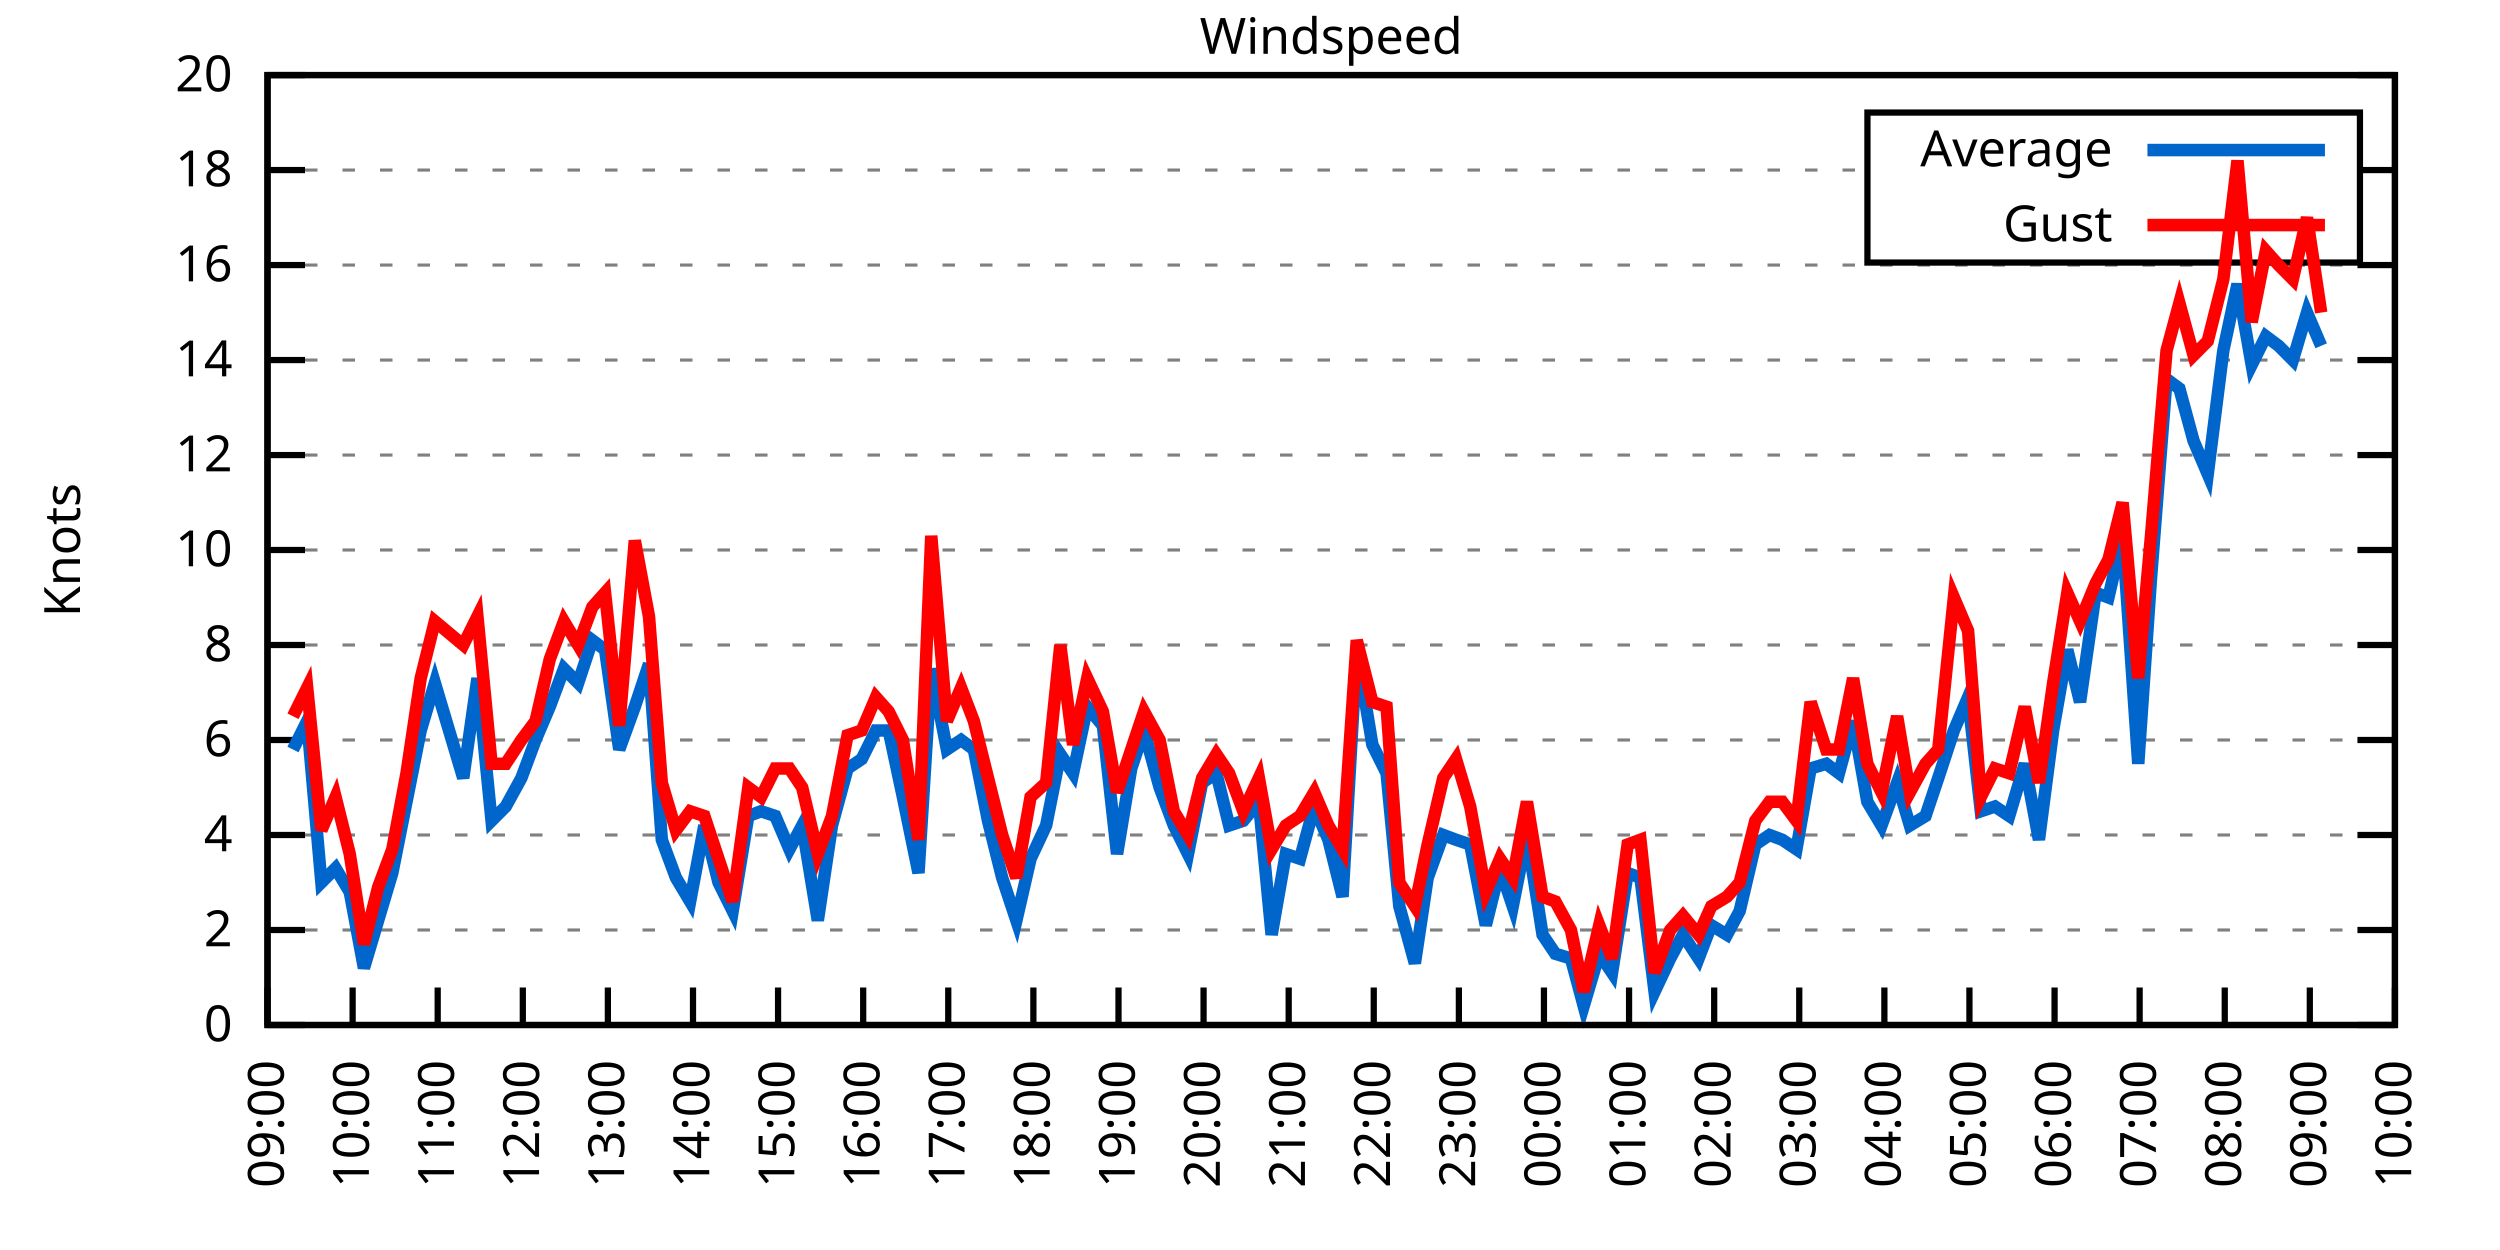
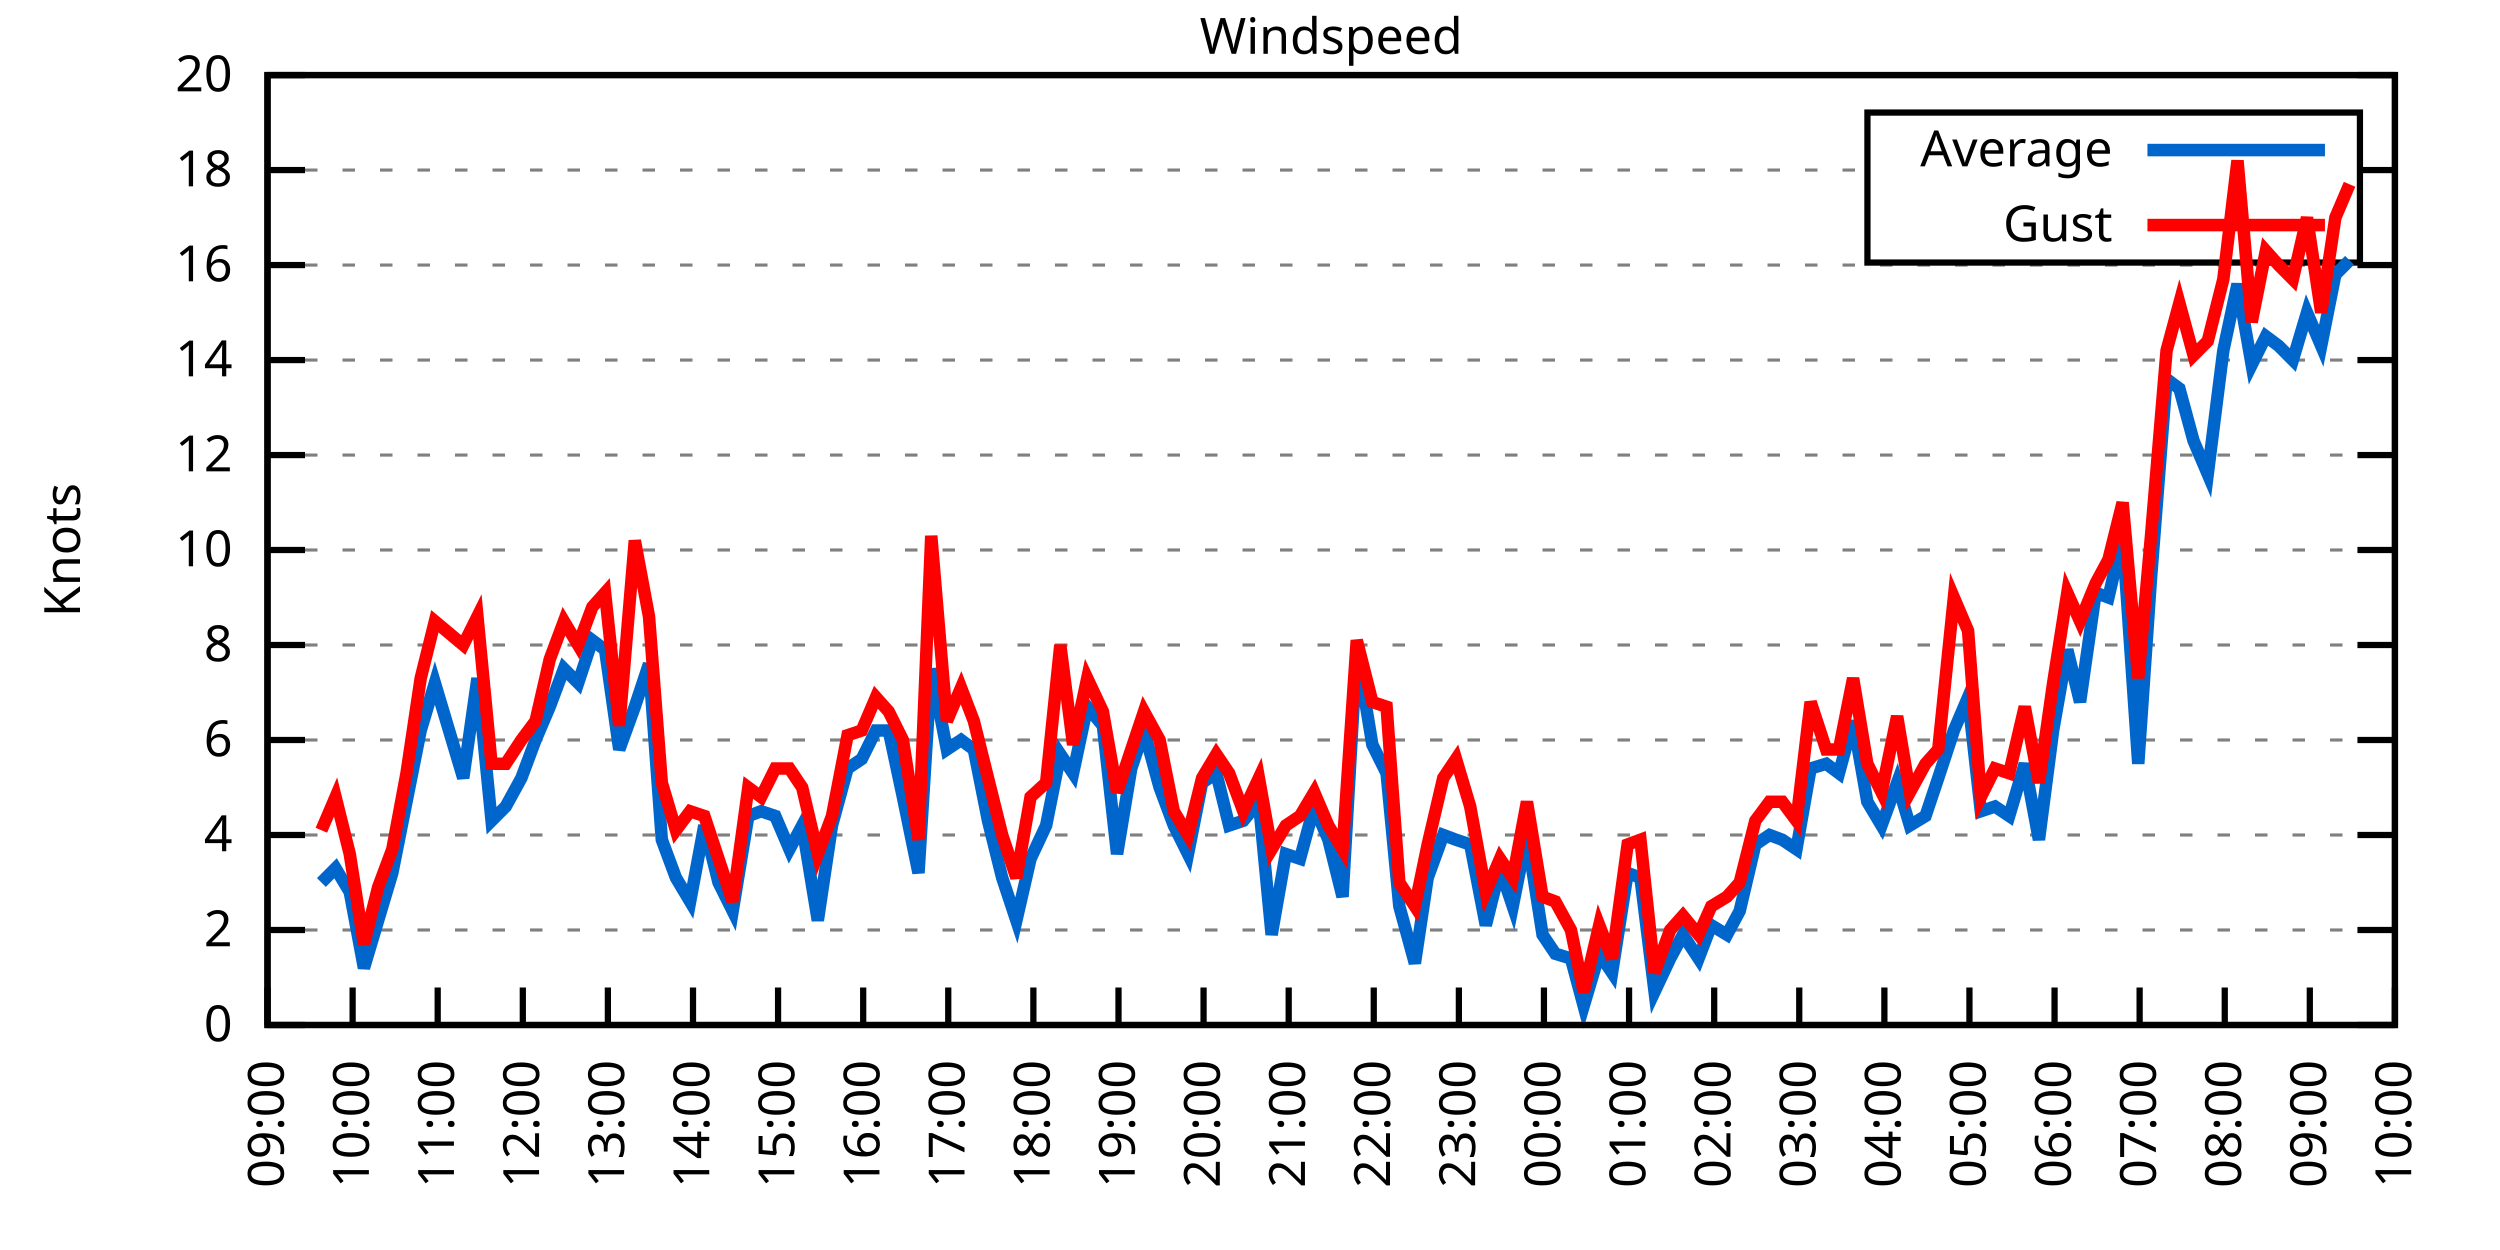
<svg xmlns="http://www.w3.org/2000/svg" xmlns:xlink="http://www.w3.org/1999/xlink" width="400" height="200" viewBox="0 0 400 200">
  <g id="gnuplot_canvas">
    <rect x="0" y="0" width="400" height="200" fill="none" />
    <defs>
      <circle id="gpDot" r="0.5" stroke-width="0.5" stroke="currentColor" />
      <path id="gpPt0" stroke-width="0.333" stroke="currentColor" d="M-1,0 h2 M0,-1 v2" />
      <path id="gpPt1" stroke-width="0.333" stroke="currentColor" d="M-1,-1 L1,1 M1,-1 L-1,1" />
      <path id="gpPt2" stroke-width="0.333" stroke="currentColor" d="M-1,0 L1,0 M0,-1 L0,1 M-1,-1 L1,1 M-1,1 L1,-1" />
      <rect id="gpPt3" stroke-width="0.333" stroke="currentColor" x="-1" y="-1" width="2" height="2" />
      <rect id="gpPt4" stroke-width="0.333" stroke="currentColor" fill="currentColor" x="-1" y="-1" width="2" height="2" />
      <circle id="gpPt5" stroke-width="0.333" stroke="currentColor" cx="0" cy="0" r="1" />
      <use xlink:href="#gpPt5" id="gpPt6" fill="currentColor" stroke="none" />
      <path id="gpPt7" stroke-width="0.333" stroke="currentColor" d="M0,-1.33 L-1.33,0.67 L1.33,0.67 z" />
      <use xlink:href="#gpPt7" id="gpPt8" fill="currentColor" stroke="none" />
      <use xlink:href="#gpPt7" id="gpPt9" stroke="currentColor" transform="rotate(180)" />
      <use xlink:href="#gpPt9" id="gpPt10" fill="currentColor" stroke="none" />
      <use xlink:href="#gpPt3" id="gpPt11" stroke="currentColor" transform="rotate(45)" />
      <use xlink:href="#gpPt11" id="gpPt12" fill="currentColor" stroke="none" />
      <path id="gpPt13" stroke-width="0.333" stroke="currentColor" d="M0,1.330 L1.265,0.411 L0.782,-1.067 L-0.782,-1.076 L-1.265,0.411 z" />
      <use xlink:href="#gpPt13" id="gpPt14" fill="currentColor" stroke="none" />
      <filter id="textbox" filterUnits="objectBoundingBox" x="0" y="0" height="1" width="1">
        <feFlood flood-color="white" flood-opacity="1" result="bgnd" />
        <feComposite in="SourceGraphic" in2="bgnd" operator="atop" />
      </filter>
      <filter id="greybox" filterUnits="objectBoundingBox" x="0" y="0" height="1" width="1">
        <feFlood flood-color="lightgrey" flood-opacity="1" result="grey" />
        <feComposite in="SourceGraphic" in2="grey" operator="atop" />
      </filter>
    </defs>
    <g fill="none" color="white" stroke="currentColor" stroke-width="1.00" stroke-linecap="butt" stroke-linejoin="miter">
</g>
    <g fill="none" color="black" stroke="currentColor" stroke-width="1.00" stroke-linecap="butt" stroke-linejoin="miter">
      <g stroke="none" shape-rendering="crispEdges">
        <polygon fill="rgb(255, 255, 255)" points="42.80,164.00 383.18,164.00 383.18,12.02 42.80,12.02 " />
      </g>
    </g>
    <g fill="none" color="black" stroke="currentColor" stroke-width="1.00" stroke-linecap="butt" stroke-linejoin="miter">
</g>
    <g fill="none" color="black" stroke="black" stroke-width="0.50" stroke-linecap="butt" stroke-linejoin="miter">
</g>
    <g fill="none" color="gray" stroke="currentColor" stroke-width="0.50" stroke-linecap="butt" stroke-linejoin="miter">
      <path stroke="gray" stroke-dasharray="2,4" class="gridline" d="M42.80,164.00 L383.19,164.00  " />
    </g>
    <g fill="none" color="gray" stroke="gray" stroke-width="1.00" stroke-linecap="butt" stroke-linejoin="miter">
</g>
    <g fill="none" color="black" stroke="currentColor" stroke-width="1.00" stroke-linecap="butt" stroke-linejoin="miter">
      <path stroke="black" d="M42.80,164.00 L48.80,164.00 M383.19,164.00 L377.19,164.00  " />
      <g transform="translate(37.20,166.60)" stroke="none" fill="black" font-family="Sans" font-size="8.00" text-anchor="end">
        <text>
          <tspan font-family="Sans"> 0</tspan>
        </text>
      </g>
    </g>
    <g fill="none" color="black" stroke="currentColor" stroke-width="1.00" stroke-linecap="butt" stroke-linejoin="miter">
</g>
    <g fill="none" color="black" stroke="black" stroke-width="0.50" stroke-linecap="butt" stroke-linejoin="miter">
</g>
    <g fill="none" color="gray" stroke="currentColor" stroke-width="0.50" stroke-linecap="butt" stroke-linejoin="miter">
      <path stroke="gray" stroke-dasharray="2,4" class="gridline" d="M42.80,148.80 L383.19,148.80  " />
    </g>
    <g fill="none" color="gray" stroke="gray" stroke-width="1.00" stroke-linecap="butt" stroke-linejoin="miter">
</g>
    <g fill="none" color="black" stroke="currentColor" stroke-width="1.00" stroke-linecap="butt" stroke-linejoin="miter">
      <path stroke="black" d="M42.80,148.80 L48.80,148.80 M383.19,148.80 L377.19,148.80  " />
      <g transform="translate(37.20,151.40)" stroke="none" fill="black" font-family="Sans" font-size="8.00" text-anchor="end">
        <text>
          <tspan font-family="Sans"> 2</tspan>
        </text>
      </g>
    </g>
    <g fill="none" color="black" stroke="currentColor" stroke-width="1.00" stroke-linecap="butt" stroke-linejoin="miter">
</g>
    <g fill="none" color="black" stroke="black" stroke-width="0.50" stroke-linecap="butt" stroke-linejoin="miter">
</g>
    <g fill="none" color="gray" stroke="currentColor" stroke-width="0.50" stroke-linecap="butt" stroke-linejoin="miter">
      <path stroke="gray" stroke-dasharray="2,4" class="gridline" d="M42.80,133.60 L383.19,133.60  " />
    </g>
    <g fill="none" color="gray" stroke="gray" stroke-width="1.00" stroke-linecap="butt" stroke-linejoin="miter">
</g>
    <g fill="none" color="black" stroke="currentColor" stroke-width="1.00" stroke-linecap="butt" stroke-linejoin="miter">
      <path stroke="black" d="M42.80,133.60 L48.80,133.60 M383.19,133.60 L377.19,133.60  " />
      <g transform="translate(37.20,136.20)" stroke="none" fill="black" font-family="Sans" font-size="8.00" text-anchor="end">
        <text>
          <tspan font-family="Sans"> 4</tspan>
        </text>
      </g>
    </g>
    <g fill="none" color="black" stroke="currentColor" stroke-width="1.00" stroke-linecap="butt" stroke-linejoin="miter">
</g>
    <g fill="none" color="black" stroke="black" stroke-width="0.50" stroke-linecap="butt" stroke-linejoin="miter">
</g>
    <g fill="none" color="gray" stroke="currentColor" stroke-width="0.50" stroke-linecap="butt" stroke-linejoin="miter">
      <path stroke="gray" stroke-dasharray="2,4" class="gridline" d="M42.80,118.40 L383.19,118.40  " />
    </g>
    <g fill="none" color="gray" stroke="gray" stroke-width="1.00" stroke-linecap="butt" stroke-linejoin="miter">
</g>
    <g fill="none" color="black" stroke="currentColor" stroke-width="1.00" stroke-linecap="butt" stroke-linejoin="miter">
      <path stroke="black" d="M42.80,118.40 L48.80,118.40 M383.19,118.40 L377.19,118.40  " />
      <g transform="translate(37.20,121.00)" stroke="none" fill="black" font-family="Sans" font-size="8.00" text-anchor="end">
        <text>
          <tspan font-family="Sans"> 6</tspan>
        </text>
      </g>
    </g>
    <g fill="none" color="black" stroke="currentColor" stroke-width="1.00" stroke-linecap="butt" stroke-linejoin="miter">
</g>
    <g fill="none" color="black" stroke="black" stroke-width="0.50" stroke-linecap="butt" stroke-linejoin="miter">
</g>
    <g fill="none" color="gray" stroke="currentColor" stroke-width="0.50" stroke-linecap="butt" stroke-linejoin="miter">
      <path stroke="gray" stroke-dasharray="2,4" class="gridline" d="M42.80,103.20 L383.19,103.20  " />
    </g>
    <g fill="none" color="gray" stroke="gray" stroke-width="1.00" stroke-linecap="butt" stroke-linejoin="miter">
</g>
    <g fill="none" color="black" stroke="currentColor" stroke-width="1.00" stroke-linecap="butt" stroke-linejoin="miter">
      <path stroke="black" d="M42.80,103.20 L48.80,103.20 M383.19,103.20 L377.19,103.20  " />
      <g transform="translate(37.20,105.80)" stroke="none" fill="black" font-family="Sans" font-size="8.00" text-anchor="end">
        <text>
          <tspan font-family="Sans"> 8</tspan>
        </text>
      </g>
    </g>
    <g fill="none" color="black" stroke="currentColor" stroke-width="1.00" stroke-linecap="butt" stroke-linejoin="miter">
</g>
    <g fill="none" color="black" stroke="black" stroke-width="0.50" stroke-linecap="butt" stroke-linejoin="miter">
</g>
    <g fill="none" color="gray" stroke="currentColor" stroke-width="0.50" stroke-linecap="butt" stroke-linejoin="miter">
      <path stroke="gray" stroke-dasharray="2,4" class="gridline" d="M42.80,88.00 L383.19,88.00  " />
    </g>
    <g fill="none" color="gray" stroke="gray" stroke-width="1.00" stroke-linecap="butt" stroke-linejoin="miter">
</g>
    <g fill="none" color="black" stroke="currentColor" stroke-width="1.00" stroke-linecap="butt" stroke-linejoin="miter">
      <path stroke="black" d="M42.80,88.00 L48.80,88.00 M383.19,88.00 L377.19,88.00  " />
      <g transform="translate(37.20,90.60)" stroke="none" fill="black" font-family="Sans" font-size="8.00" text-anchor="end">
        <text>
          <tspan font-family="Sans"> 10</tspan>
        </text>
      </g>
    </g>
    <g fill="none" color="black" stroke="currentColor" stroke-width="1.00" stroke-linecap="butt" stroke-linejoin="miter">
</g>
    <g fill="none" color="black" stroke="black" stroke-width="0.50" stroke-linecap="butt" stroke-linejoin="miter">
</g>
    <g fill="none" color="gray" stroke="currentColor" stroke-width="0.50" stroke-linecap="butt" stroke-linejoin="miter">
      <path stroke="gray" stroke-dasharray="2,4" class="gridline" d="M42.80,72.81 L383.19,72.81  " />
    </g>
    <g fill="none" color="gray" stroke="gray" stroke-width="1.00" stroke-linecap="butt" stroke-linejoin="miter">
</g>
    <g fill="none" color="black" stroke="currentColor" stroke-width="1.00" stroke-linecap="butt" stroke-linejoin="miter">
      <path stroke="black" d="M42.80,72.81 L48.80,72.81 M383.19,72.81 L377.19,72.81  " />
      <g transform="translate(37.20,75.41)" stroke="none" fill="black" font-family="Sans" font-size="8.00" text-anchor="end">
        <text>
          <tspan font-family="Sans"> 12</tspan>
        </text>
      </g>
    </g>
    <g fill="none" color="black" stroke="currentColor" stroke-width="1.00" stroke-linecap="butt" stroke-linejoin="miter">
</g>
    <g fill="none" color="black" stroke="black" stroke-width="0.50" stroke-linecap="butt" stroke-linejoin="miter">
</g>
    <g fill="none" color="gray" stroke="currentColor" stroke-width="0.50" stroke-linecap="butt" stroke-linejoin="miter">
      <path stroke="gray" stroke-dasharray="2,4" class="gridline" d="M42.80,57.61 L383.19,57.61  " />
    </g>
    <g fill="none" color="gray" stroke="gray" stroke-width="1.00" stroke-linecap="butt" stroke-linejoin="miter">
</g>
    <g fill="none" color="black" stroke="currentColor" stroke-width="1.00" stroke-linecap="butt" stroke-linejoin="miter">
      <path stroke="black" d="M42.80,57.61 L48.80,57.61 M383.19,57.61 L377.19,57.61  " />
      <g transform="translate(37.20,60.21)" stroke="none" fill="black" font-family="Sans" font-size="8.00" text-anchor="end">
        <text>
          <tspan font-family="Sans"> 14</tspan>
        </text>
      </g>
    </g>
    <g fill="none" color="black" stroke="currentColor" stroke-width="1.00" stroke-linecap="butt" stroke-linejoin="miter">
</g>
    <g fill="none" color="black" stroke="black" stroke-width="0.50" stroke-linecap="butt" stroke-linejoin="miter">
</g>
    <g fill="none" color="gray" stroke="currentColor" stroke-width="0.50" stroke-linecap="butt" stroke-linejoin="miter">
      <path stroke="gray" stroke-dasharray="2,4" class="gridline" d="M42.80,42.41 L383.19,42.41  " />
    </g>
    <g fill="none" color="gray" stroke="gray" stroke-width="1.00" stroke-linecap="butt" stroke-linejoin="miter">
</g>
    <g fill="none" color="black" stroke="currentColor" stroke-width="1.00" stroke-linecap="butt" stroke-linejoin="miter">
      <path stroke="black" d="M42.80,42.41 L48.80,42.41 M383.19,42.41 L377.19,42.41  " />
      <g transform="translate(37.20,45.01)" stroke="none" fill="black" font-family="Sans" font-size="8.00" text-anchor="end">
        <text>
          <tspan font-family="Sans"> 16</tspan>
        </text>
      </g>
    </g>
    <g fill="none" color="black" stroke="currentColor" stroke-width="1.00" stroke-linecap="butt" stroke-linejoin="miter">
</g>
    <g fill="none" color="black" stroke="black" stroke-width="0.50" stroke-linecap="butt" stroke-linejoin="miter">
</g>
    <g fill="none" color="gray" stroke="currentColor" stroke-width="0.50" stroke-linecap="butt" stroke-linejoin="miter">
      <path stroke="gray" stroke-dasharray="2,4" class="gridline" d="M42.80,27.21 L298.79,27.21 M377.59,27.21 L383.19,27.21  " />
    </g>
    <g fill="none" color="gray" stroke="gray" stroke-width="1.00" stroke-linecap="butt" stroke-linejoin="miter">
</g>
    <g fill="none" color="black" stroke="currentColor" stroke-width="1.00" stroke-linecap="butt" stroke-linejoin="miter">
      <path stroke="black" d="M42.80,27.21 L48.80,27.21 M383.19,27.21 L377.19,27.21  " />
      <g transform="translate(37.20,29.81)" stroke="none" fill="black" font-family="Sans" font-size="8.00" text-anchor="end">
        <text>
          <tspan font-family="Sans"> 18</tspan>
        </text>
      </g>
    </g>
    <g fill="none" color="black" stroke="currentColor" stroke-width="1.00" stroke-linecap="butt" stroke-linejoin="miter">
</g>
    <g fill="none" color="black" stroke="black" stroke-width="0.50" stroke-linecap="butt" stroke-linejoin="miter">
</g>
    <g fill="none" color="gray" stroke="currentColor" stroke-width="0.50" stroke-linecap="butt" stroke-linejoin="miter">
      <path stroke="gray" stroke-dasharray="2,4" class="gridline" d="M42.80,12.01 L383.19,12.01  " />
    </g>
    <g fill="none" color="gray" stroke="gray" stroke-width="1.00" stroke-linecap="butt" stroke-linejoin="miter">
</g>
    <g fill="none" color="black" stroke="currentColor" stroke-width="1.00" stroke-linecap="butt" stroke-linejoin="miter">
      <path stroke="black" d="M42.80,12.01 L48.80,12.01 M383.19,12.01 L377.19,12.01  " />
      <g transform="translate(37.20,14.61)" stroke="none" fill="black" font-family="Sans" font-size="8.00" text-anchor="end">
        <text>
          <tspan font-family="Sans"> 20</tspan>
        </text>
      </g>
    </g>
    <g fill="none" color="black" stroke="currentColor" stroke-width="1.00" stroke-linecap="butt" stroke-linejoin="miter">
      <path stroke="black" d="M42.80,164.00 L42.80,158.00  " />
      <g transform="translate(45.40,169.60) rotate(270.00)" stroke="none" fill="black" font-family="Sans" font-size="8.00" text-anchor="end">
        <text>
          <tspan font-family="Sans">09:00</tspan>
        </text>
      </g>
    </g>
    <g fill="none" color="black" stroke="currentColor" stroke-width="1.00" stroke-linecap="butt" stroke-linejoin="miter">
      <path stroke="black" d="M56.42,164.00 L56.42,158.00  " />
      <g transform="translate(59.02,169.60) rotate(270.00)" stroke="none" fill="black" font-family="Sans" font-size="8.00" text-anchor="end">
        <text>
          <tspan font-family="Sans">10:00</tspan>
        </text>
      </g>
    </g>
    <g fill="none" color="black" stroke="currentColor" stroke-width="1.00" stroke-linecap="butt" stroke-linejoin="miter">
      <path stroke="black" d="M70.03,164.00 L70.03,158.00  " />
      <g transform="translate(72.63,169.60) rotate(270.00)" stroke="none" fill="black" font-family="Sans" font-size="8.00" text-anchor="end">
        <text>
          <tspan font-family="Sans">11:00</tspan>
        </text>
      </g>
    </g>
    <g fill="none" color="black" stroke="currentColor" stroke-width="1.00" stroke-linecap="butt" stroke-linejoin="miter">
      <path stroke="black" d="M83.65,164.00 L83.65,158.00  " />
      <g transform="translate(86.25,169.60) rotate(270.00)" stroke="none" fill="black" font-family="Sans" font-size="8.00" text-anchor="end">
        <text>
          <tspan font-family="Sans">12:00</tspan>
        </text>
      </g>
    </g>
    <g fill="none" color="black" stroke="currentColor" stroke-width="1.00" stroke-linecap="butt" stroke-linejoin="miter">
      <path stroke="black" d="M97.26,164.00 L97.26,158.00  " />
      <g transform="translate(99.86,169.60) rotate(270.00)" stroke="none" fill="black" font-family="Sans" font-size="8.00" text-anchor="end">
        <text>
          <tspan font-family="Sans">13:00</tspan>
        </text>
      </g>
    </g>
    <g fill="none" color="black" stroke="currentColor" stroke-width="1.00" stroke-linecap="butt" stroke-linejoin="miter">
      <path stroke="black" d="M110.88,164.00 L110.88,158.00  " />
      <g transform="translate(113.48,169.60) rotate(270.00)" stroke="none" fill="black" font-family="Sans" font-size="8.00" text-anchor="end">
        <text>
          <tspan font-family="Sans">14:00</tspan>
        </text>
      </g>
    </g>
    <g fill="none" color="black" stroke="currentColor" stroke-width="1.00" stroke-linecap="butt" stroke-linejoin="miter">
      <path stroke="black" d="M124.49,164.00 L124.49,158.00  " />
      <g transform="translate(127.09,169.60) rotate(270.00)" stroke="none" fill="black" font-family="Sans" font-size="8.00" text-anchor="end">
        <text>
          <tspan font-family="Sans">15:00</tspan>
        </text>
      </g>
    </g>
    <g fill="none" color="black" stroke="currentColor" stroke-width="1.00" stroke-linecap="butt" stroke-linejoin="miter">
      <path stroke="black" d="M138.11,164.00 L138.11,158.00  " />
      <g transform="translate(140.71,169.60) rotate(270.00)" stroke="none" fill="black" font-family="Sans" font-size="8.00" text-anchor="end">
        <text>
          <tspan font-family="Sans">16:00</tspan>
        </text>
      </g>
    </g>
    <g fill="none" color="black" stroke="currentColor" stroke-width="1.00" stroke-linecap="butt" stroke-linejoin="miter">
      <path stroke="black" d="M151.72,164.00 L151.72,158.00  " />
      <g transform="translate(154.32,169.60) rotate(270.00)" stroke="none" fill="black" font-family="Sans" font-size="8.00" text-anchor="end">
        <text>
          <tspan font-family="Sans">17:00</tspan>
        </text>
      </g>
    </g>
    <g fill="none" color="black" stroke="currentColor" stroke-width="1.00" stroke-linecap="butt" stroke-linejoin="miter">
      <path stroke="black" d="M165.34,164.00 L165.34,158.00  " />
      <g transform="translate(167.94,169.60) rotate(270.00)" stroke="none" fill="black" font-family="Sans" font-size="8.00" text-anchor="end">
        <text>
          <tspan font-family="Sans">18:00</tspan>
        </text>
      </g>
    </g>
    <g fill="none" color="black" stroke="currentColor" stroke-width="1.00" stroke-linecap="butt" stroke-linejoin="miter">
      <path stroke="black" d="M178.96,164.00 L178.96,158.00  " />
      <g transform="translate(181.56,169.60) rotate(270.00)" stroke="none" fill="black" font-family="Sans" font-size="8.00" text-anchor="end">
        <text>
          <tspan font-family="Sans">19:00</tspan>
        </text>
      </g>
    </g>
    <g fill="none" color="black" stroke="currentColor" stroke-width="1.00" stroke-linecap="butt" stroke-linejoin="miter">
      <path stroke="black" d="M192.57,164.00 L192.57,158.00  " />
      <g transform="translate(195.17,169.60) rotate(270.00)" stroke="none" fill="black" font-family="Sans" font-size="8.00" text-anchor="end">
        <text>
          <tspan font-family="Sans">20:00</tspan>
        </text>
      </g>
    </g>
    <g fill="none" color="black" stroke="currentColor" stroke-width="1.00" stroke-linecap="butt" stroke-linejoin="miter">
      <path stroke="black" d="M206.19,164.00 L206.19,158.00  " />
      <g transform="translate(208.79,169.60) rotate(270.00)" stroke="none" fill="black" font-family="Sans" font-size="8.00" text-anchor="end">
        <text>
          <tspan font-family="Sans">21:00</tspan>
        </text>
      </g>
    </g>
    <g fill="none" color="black" stroke="currentColor" stroke-width="1.00" stroke-linecap="butt" stroke-linejoin="miter">
      <path stroke="black" d="M219.80,164.00 L219.80,158.00  " />
      <g transform="translate(222.40,169.60) rotate(270.00)" stroke="none" fill="black" font-family="Sans" font-size="8.00" text-anchor="end">
        <text>
          <tspan font-family="Sans">22:00</tspan>
        </text>
      </g>
    </g>
    <g fill="none" color="black" stroke="currentColor" stroke-width="1.00" stroke-linecap="butt" stroke-linejoin="miter">
      <path stroke="black" d="M233.42,164.00 L233.42,158.00  " />
      <g transform="translate(236.02,169.60) rotate(270.00)" stroke="none" fill="black" font-family="Sans" font-size="8.00" text-anchor="end">
        <text>
          <tspan font-family="Sans">23:00</tspan>
        </text>
      </g>
    </g>
    <g fill="none" color="black" stroke="currentColor" stroke-width="1.00" stroke-linecap="butt" stroke-linejoin="miter">
      <path stroke="black" d="M247.03,164.00 L247.03,158.00  " />
      <g transform="translate(249.63,169.60) rotate(270.00)" stroke="none" fill="black" font-family="Sans" font-size="8.00" text-anchor="end">
        <text>
          <tspan font-family="Sans">00:00</tspan>
        </text>
      </g>
    </g>
    <g fill="none" color="black" stroke="currentColor" stroke-width="1.00" stroke-linecap="butt" stroke-linejoin="miter">
      <path stroke="black" d="M260.65,164.00 L260.65,158.00  " />
      <g transform="translate(263.25,169.60) rotate(270.00)" stroke="none" fill="black" font-family="Sans" font-size="8.00" text-anchor="end">
        <text>
          <tspan font-family="Sans">01:00</tspan>
        </text>
      </g>
    </g>
    <g fill="none" color="black" stroke="currentColor" stroke-width="1.00" stroke-linecap="butt" stroke-linejoin="miter">
      <path stroke="black" d="M274.27,164.00 L274.27,158.00  " />
      <g transform="translate(276.87,169.60) rotate(270.00)" stroke="none" fill="black" font-family="Sans" font-size="8.00" text-anchor="end">
        <text>
          <tspan font-family="Sans">02:00</tspan>
        </text>
      </g>
    </g>
    <g fill="none" color="black" stroke="currentColor" stroke-width="1.00" stroke-linecap="butt" stroke-linejoin="miter">
      <path stroke="black" d="M287.88,164.00 L287.88,158.00  " />
      <g transform="translate(290.48,169.60) rotate(270.00)" stroke="none" fill="black" font-family="Sans" font-size="8.00" text-anchor="end">
        <text>
          <tspan font-family="Sans">03:00</tspan>
        </text>
      </g>
    </g>
    <g fill="none" color="black" stroke="currentColor" stroke-width="1.00" stroke-linecap="butt" stroke-linejoin="miter">
      <path stroke="black" d="M301.50,164.00 L301.50,158.00  " />
      <g transform="translate(304.10,169.60) rotate(270.00)" stroke="none" fill="black" font-family="Sans" font-size="8.00" text-anchor="end">
        <text>
          <tspan font-family="Sans">04:00</tspan>
        </text>
      </g>
    </g>
    <g fill="none" color="black" stroke="currentColor" stroke-width="1.00" stroke-linecap="butt" stroke-linejoin="miter">
      <path stroke="black" d="M315.11,164.00 L315.11,158.00  " />
      <g transform="translate(317.71,169.60) rotate(270.00)" stroke="none" fill="black" font-family="Sans" font-size="8.00" text-anchor="end">
        <text>
          <tspan font-family="Sans">05:00</tspan>
        </text>
      </g>
    </g>
    <g fill="none" color="black" stroke="currentColor" stroke-width="1.00" stroke-linecap="butt" stroke-linejoin="miter">
      <path stroke="black" d="M328.73,164.00 L328.73,158.00  " />
      <g transform="translate(331.33,169.60) rotate(270.00)" stroke="none" fill="black" font-family="Sans" font-size="8.00" text-anchor="end">
        <text>
          <tspan font-family="Sans">06:00</tspan>
        </text>
      </g>
    </g>
    <g fill="none" color="black" stroke="currentColor" stroke-width="1.00" stroke-linecap="butt" stroke-linejoin="miter">
      <path stroke="black" d="M342.34,164.00 L342.34,158.00  " />
      <g transform="translate(344.94,169.60) rotate(270.00)" stroke="none" fill="black" font-family="Sans" font-size="8.00" text-anchor="end">
        <text>
          <tspan font-family="Sans">07:00</tspan>
        </text>
      </g>
    </g>
    <g fill="none" color="black" stroke="currentColor" stroke-width="1.00" stroke-linecap="butt" stroke-linejoin="miter">
      <path stroke="black" d="M355.96,164.00 L355.96,158.00  " />
      <g transform="translate(358.56,169.60) rotate(270.00)" stroke="none" fill="black" font-family="Sans" font-size="8.00" text-anchor="end">
        <text>
          <tspan font-family="Sans">08:00</tspan>
        </text>
      </g>
    </g>
    <g fill="none" color="black" stroke="currentColor" stroke-width="1.00" stroke-linecap="butt" stroke-linejoin="miter">
      <path stroke="black" d="M369.57,164.00 L369.57,158.00  " />
      <g transform="translate(372.17,169.60) rotate(270.00)" stroke="none" fill="black" font-family="Sans" font-size="8.00" text-anchor="end">
        <text>
          <tspan font-family="Sans">09:00</tspan>
        </text>
      </g>
    </g>
    <g fill="none" color="black" stroke="currentColor" stroke-width="1.00" stroke-linecap="butt" stroke-linejoin="miter">
      <path stroke="black" d="M383.19,164.00 L383.19,158.00  " />
      <g transform="translate(385.79,169.60) rotate(270.00)" stroke="none" fill="black" font-family="Sans" font-size="8.00" text-anchor="end">
        <text>
          <tspan font-family="Sans">10:00</tspan>
        </text>
      </g>
    </g>
    <g fill="none" color="black" stroke="currentColor" stroke-width="1.00" stroke-linecap="butt" stroke-linejoin="miter">
</g>
    <g fill="none" color="black" stroke="currentColor" stroke-width="1.00" stroke-linecap="butt" stroke-linejoin="miter">
      <path stroke="black" d="M42.80,12.01 L42.80,164.00 L383.19,164.00 L383.19,12.01 L42.80,12.01 Z  " />
    </g>
    <g fill="none" color="black" stroke="currentColor" stroke-width="1.00" stroke-linecap="butt" stroke-linejoin="miter">
</g>
    <g fill="none" color="black" stroke="currentColor" stroke-width="1.00" stroke-linecap="butt" stroke-linejoin="miter">
      <path stroke="black" d="M298.79,42.01 L298.79,18.01 L377.59,18.01 L377.59,42.01 L298.79,42.01 Z  " />
    </g>
    <g id="Windspeed_plot_1">
      <g fill="none" color="white" stroke="black" stroke-width="2.00" stroke-linecap="butt" stroke-linejoin="miter">
</g>
      <g fill="none" color="black" stroke="currentColor" stroke-width="2.00" stroke-linecap="butt" stroke-linejoin="miter">
        <g transform="translate(337.99,26.61)" stroke="none" fill="black" font-family="Sans" font-size="8.00" text-anchor="end">
          <text>
            <tspan font-family="Sans">Average</tspan>
          </text>
        </g>
      </g>
      <g fill="none" color="black" stroke="currentColor" stroke-width="2.00" stroke-linecap="butt" stroke-linejoin="miter">
-         <path stroke="rgb(  0, 102, 204)" d="M343.59,24.01 L371.99,24.01 M46.88,119.92 L49.15,115.36 L51.42,141.20 L53.69,138.92 L55.96,142.72 L58.23,154.88   L60.50,147.28 L62.77,139.68 L65.04,128.28 L67.31,116.88 L69.58,109.28 L74.12,124.48 L76.39,108.52 L78.65,131.32   L80.92,129.04 L83.42,124.48 L85.69,118.40 L87.96,113.08 L90.23,107.00 L92.50,109.28 L94.77,102.44 L96.81,103.96   L99.08,119.92 L101.57,113.08 L103.84,106.24 L105.89,134.36 L108.15,140.44 L110.42,144.24 L112.69,132.08 L114.96,141.20   L117.23,145.76 L119.73,130.56 L121.77,129.80 L124.04,130.56 L126.31,135.88 L128.35,132.08 L130.85,147.28 L133.12,132.08   L135.61,122.96 L137.88,121.44 L140.15,116.88 L142.19,116.88 L144.46,127.52 L146.96,139.68 L149.00,107.00 L151.50,119.92   L153.77,118.40 L155.81,119.92 L158.08,131.32 L160.35,140.44 L162.62,147.28 L164.89,137.40 L167.38,132.08 L169.65,120.68   L171.69,123.72 L173.96,113.08 L176.46,116.12 L178.73,136.64 L181.00,122.96 L183.04,116.88 L185.54,126.00 L187.81,132.08   L190.08,136.64 L192.34,125.24 L194.61,123.72 L196.66,132.08 L198.93,131.32 L201.42,128.28 L203.46,149.56 L205.73,136.64   L208.00,137.40 L210.27,129.04 L212.54,134.36 L214.81,143.48 L217.08,103.96 L219.58,119.16 L221.85,123.72 L223.89,145.00   L226.38,154.12 L228.43,140.44 L230.92,133.60 L232.96,134.36 L235.23,135.12 L237.73,148.04 L240.00,138.92 L242.04,145.00   L244.31,133.60 L246.81,149.56 L248.85,152.60 L251.35,153.36 L253.39,160.96 L255.88,152.60 L257.93,155.64 L260.42,139.68   L262.47,140.44 L264.73,158.68 L267.23,153.36 L269.27,149.56 L271.77,153.36 L273.81,148.04 L276.31,149.56 L278.35,145.76   L280.85,135.12 L283.12,133.60 L285.16,134.36 L287.43,135.88 L289.70,122.96 L292.19,122.20 L294.23,123.72 L296.50,115.36   L298.77,128.28 L301.04,132.08 L303.54,125.24 L305.58,132.08 L308.08,130.56 L310.12,124.48 L312.62,116.88 L314.89,111.56   L316.93,129.80 L319.20,129.04 L321.47,130.56 L323.96,122.20 L326.23,134.36 L328.50,116.88 L330.77,103.96 L332.81,112.32   L335.31,94.84 L337.35,95.60 L339.62,85.73 L342.12,122.20 L344.16,92.56 L346.65,60.65 L348.70,62.17 L350.97,70.53   L353.24,75.85 L355.73,56.09 L358.00,45.45 L360.27,58.37 L362.54,53.81 L364.58,55.33 L366.85,57.61 L369.12,50.01   L371.39,55.33  " />
+         <path stroke="rgb(  0, 102, 204)" d="M343.59,24.01 L371.99,24.01 M51.42,141.20 L53.69,138.92 L55.96,142.72 L58.23,154.88 L60.50,147.28 L62.77,139.68   L65.04,128.28 L67.31,116.88 L69.58,109.28 L74.12,124.48 L76.39,108.52 L78.65,131.32 L80.92,129.04 L83.42,124.48   L85.69,118.40 L87.96,113.08 L90.23,107.00 L92.50,109.28 L94.77,102.44 L96.81,103.96 L99.08,119.92 L101.57,113.08   L103.84,106.24 L105.89,134.36 L108.15,140.44 L110.42,144.24 L112.69,132.08 L114.96,141.20 L117.23,145.76 L119.73,130.56   L121.77,129.80 L124.04,130.56 L126.31,135.88 L128.35,132.08 L130.85,147.28 L133.12,132.08 L135.61,122.96 L137.88,121.44   L140.15,116.88 L142.19,116.88 L144.46,127.52 L146.96,139.68 L149.00,107.00 L151.50,119.92 L153.77,118.40 L155.81,119.92   L158.08,131.32 L160.35,140.44 L162.62,147.28 L164.89,137.40 L167.38,132.08 L169.65,120.68 L171.69,123.72 L173.96,113.08   L176.46,116.12 L178.73,136.64 L181.00,122.96 L183.04,116.88 L185.54,126.00 L187.81,132.08 L190.08,136.64 L192.34,125.24   L194.61,123.72 L196.66,132.08 L198.93,131.32 L201.42,128.28 L203.46,149.56 L205.73,136.64 L208.00,137.40 L210.27,129.04   L212.54,134.36 L214.81,143.48 L217.08,103.96 L219.58,119.16 L221.85,123.72 L223.89,145.00 L226.38,154.12 L228.43,140.44   L230.92,133.60 L232.96,134.36 L235.23,135.12 L237.73,148.04 L240.00,138.92 L242.04,145.00 L244.31,133.60 L246.81,149.56   L248.85,152.60 L251.35,153.36 L253.39,160.96 L255.88,152.60 L257.93,155.64 L260.42,139.68 L262.47,140.44 L264.73,158.68   L267.23,153.36 L269.27,149.56 L271.77,153.36 L273.81,148.04 L276.31,149.56 L278.35,145.76 L280.85,135.12 L283.12,133.60   L285.16,134.36 L287.43,135.88 L289.70,122.96 L292.19,122.20 L294.23,123.72 L296.50,115.36 L298.77,128.28 L301.04,132.08   L303.54,125.24 L305.58,132.08 L308.08,130.56 L310.12,124.48 L312.62,116.88 L314.89,111.56 L316.93,129.80 L319.20,129.04   L321.47,130.56 L323.96,122.20 L326.23,134.36 L328.50,116.88 L330.77,103.96 L332.81,112.32 L335.31,94.84 L337.35,95.60   L339.62,85.73 L342.12,122.20 L344.16,92.56 L346.65,60.65 L348.70,62.17 L350.97,70.53 L353.24,75.85 L355.73,56.09   L358.00,45.45 L360.27,58.37 L362.54,53.81 L364.58,55.33 L366.85,57.61 L369.12,50.01 L371.39,55.33 L373.66,43.93   L375.93,41.65  " />
      </g>
    </g>
    <g id="Windspeed_plot_2">
      <g fill="none" color="black" stroke="currentColor" stroke-width="2.00" stroke-linecap="butt" stroke-linejoin="miter">
        <g transform="translate(337.99,38.61)" stroke="none" fill="black" font-family="Sans" font-size="8.00" text-anchor="end">
          <text>
            <tspan font-family="Sans">Gust</tspan>
          </text>
        </g>
      </g>
      <g fill="none" color="black" stroke="currentColor" stroke-width="2.00" stroke-linecap="butt" stroke-linejoin="miter">
-         <path stroke="rgb(255,   0,   0)" d="M343.59,36.01 L371.99,36.01 M46.88,114.60 L49.15,110.04 L51.42,132.84 L53.69,127.52 L55.96,136.64 L58.23,151.08   L60.50,141.96 L62.77,135.88 L65.04,123.72 L67.31,108.52 L69.58,99.40 L74.12,103.20 L76.39,98.64 L78.65,122.20   L80.92,122.20 L83.42,118.40 L85.69,115.36 L87.96,105.48 L90.23,99.40 L92.50,103.20 L94.77,97.12 L96.81,94.84   L99.08,116.12 L101.57,86.49 L103.84,98.64 L105.89,125.24 L108.15,132.84 L110.42,129.80 L112.69,130.56 L114.96,137.40   L117.23,144.24 L119.73,126.00 L121.77,127.52 L124.04,122.96 L126.31,122.96 L128.35,126.00 L130.85,136.64 L133.12,130.56   L135.61,117.64 L137.88,116.88 L140.15,111.56 L142.19,113.84 L144.46,118.40 L146.96,134.36 L149.00,85.73 L151.50,115.36   L153.77,110.04 L155.81,115.36 L158.08,124.48 L160.35,133.60 L162.62,140.44 L164.89,127.52 L167.38,125.24 L169.65,103.20   L171.69,119.16 L173.96,108.52 L176.46,113.84 L178.73,126.76 L181.00,119.92 L183.04,113.84 L185.54,118.40 L187.81,129.80   L190.08,133.60 L192.34,124.48 L194.61,120.68 L196.66,123.72 L198.93,129.80 L201.42,124.48 L203.46,135.88 L205.73,132.08   L208.00,130.56 L210.27,126.76 L212.54,132.08 L214.81,135.88 L217.08,102.44 L219.58,112.32 L221.85,113.08 L223.89,141.20   L226.38,145.00 L228.43,135.12 L230.92,124.48 L232.96,121.44 L235.23,129.04 L237.73,142.72 L240.00,137.40 L242.04,140.44   L244.31,128.28 L246.81,143.48 L248.85,144.24 L251.35,148.80 L253.39,158.68 L255.88,148.04 L257.93,153.36 L260.42,135.12   L262.47,134.36 L264.73,155.64 L267.23,148.80 L269.27,146.52 L271.77,149.56 L273.81,145.00 L276.31,143.48 L278.35,141.20   L280.85,131.32 L283.12,128.28 L285.16,128.28 L287.43,131.32 L289.70,112.32 L292.19,119.92 L294.23,119.92 L296.50,108.52   L298.77,122.20 L301.04,126.76 L303.54,114.60 L305.58,126.76 L308.08,122.20 L310.12,119.92 L312.62,95.60 L314.89,100.92   L316.93,127.52 L319.20,122.96 L321.47,123.72 L323.96,113.08 L326.23,125.24 L328.50,109.28 L330.77,94.84 L332.81,99.40   L335.31,93.32 L337.35,89.52 L339.62,80.41 L342.12,108.52 L344.16,85.73 L346.65,56.09 L348.70,48.49 L350.97,56.85   L353.24,54.57 L355.73,44.69 L358.00,25.69 L360.27,51.53 L362.54,40.13 L364.58,42.41 L366.85,44.69 L369.12,34.81   L371.39,50.01  " />
+         <path stroke="rgb(255,   0,   0)" d="M343.59,36.01 L371.99,36.01 M51.42,132.84 L53.69,127.52 L55.96,136.64 L58.23,151.08 L60.50,141.96 L62.77,135.88   L65.04,123.72 L67.31,108.52 L69.58,99.40 L74.12,103.20 L76.39,98.64 L78.65,122.20 L80.92,122.20 L83.42,118.40   L85.69,115.36 L87.96,105.48 L90.23,99.40 L92.50,103.20 L94.77,97.12 L96.81,94.84 L99.08,116.12 L101.57,86.49   L103.84,98.64 L105.89,125.24 L108.15,132.84 L110.42,129.80 L112.69,130.56 L114.96,137.40 L117.23,144.24 L119.73,126.00   L121.77,127.52 L124.04,122.96 L126.31,122.96 L128.35,126.00 L130.85,136.64 L133.12,130.56 L135.61,117.64 L137.88,116.88   L140.15,111.56 L142.19,113.84 L144.46,118.40 L146.96,134.36 L149.00,85.73 L151.50,115.36 L153.77,110.04 L155.81,115.36   L158.08,124.48 L160.35,133.60 L162.62,140.44 L164.89,127.52 L167.38,125.24 L169.65,103.20 L171.69,119.16 L173.96,108.52   L176.46,113.84 L178.73,126.76 L181.00,119.92 L183.04,113.84 L185.54,118.40 L187.81,129.80 L190.08,133.60 L192.34,124.48   L194.61,120.68 L196.66,123.72 L198.93,129.80 L201.42,124.48 L203.46,135.88 L205.73,132.08 L208.00,130.56 L210.27,126.76   L212.54,132.08 L214.81,135.88 L217.08,102.44 L219.58,112.32 L221.85,113.08 L223.89,141.20 L226.38,145.00 L228.43,135.12   L230.92,124.48 L232.96,121.44 L235.23,129.04 L237.73,142.72 L240.00,137.40 L242.04,140.44 L244.31,128.28 L246.81,143.48   L248.85,144.24 L251.35,148.80 L253.39,158.68 L255.88,148.04 L257.93,153.36 L260.42,135.12 L262.47,134.36 L264.73,155.64   L267.23,148.80 L269.27,146.52 L271.77,149.56 L273.81,145.00 L276.31,143.48 L278.35,141.20 L280.85,131.32 L283.12,128.28   L285.16,128.28 L287.43,131.32 L289.70,112.32 L292.19,119.92 L294.23,119.92 L296.50,108.52 L298.77,122.20 L301.04,126.76   L303.54,114.60 L305.58,126.76 L308.08,122.20 L310.12,119.92 L312.62,95.60 L314.89,100.92 L316.93,127.52 L319.20,122.96   L321.47,123.72 L323.96,113.08 L326.23,125.24 L328.50,109.28 L330.77,94.84 L332.81,99.40 L335.31,93.32 L337.35,89.52   L339.62,80.41 L342.12,108.52 L344.16,85.73 L346.65,56.09 L348.70,48.49 L350.97,56.85 L353.24,54.57 L355.73,44.69   L358.00,25.69 L360.27,51.53 L362.54,40.13 L364.58,42.41 L366.85,44.69 L369.12,34.81 L371.39,50.01 L373.66,34.81   L375.93,29.49  " />
      </g>
    </g>
    <g fill="none" color="black" stroke="currentColor" stroke-width="2.00" stroke-linecap="butt" stroke-linejoin="miter">
</g>
    <g fill="none" color="black" stroke="black" stroke-width="1.00" stroke-linecap="butt" stroke-linejoin="miter">
</g>
    <g fill="none" color="black" stroke="currentColor" stroke-width="1.00" stroke-linecap="butt" stroke-linejoin="miter">
      <path stroke="black" d="M42.80,12.01 L42.80,164.00 L383.19,164.00 L383.19,12.01 L42.80,12.01 Z  " />
      <g transform="translate(12.80,88.01) rotate(270.00)" stroke="none" fill="black" font-family="Sans" font-size="8.00" text-anchor="middle">
        <text>
          <tspan font-family="Sans">Knots</tspan>
        </text>
      </g>
    </g>
    <g fill="none" color="black" stroke="currentColor" stroke-width="1.00" stroke-linecap="butt" stroke-linejoin="miter">
</g>
    <g fill="none" color="black" stroke="currentColor" stroke-width="1.00" stroke-linecap="butt" stroke-linejoin="miter">
      <g transform="translate(212.99,8.61)" stroke="none" fill="black" font-family="Sans" font-size="8.00" text-anchor="middle">
        <text>
          <tspan font-family="Sans">Windspeed</tspan>
        </text>
      </g>
    </g>
    <g fill="none" color="black" stroke="currentColor" stroke-width="1.00" stroke-linecap="butt" stroke-linejoin="miter">
</g>
  </g>
</svg>
